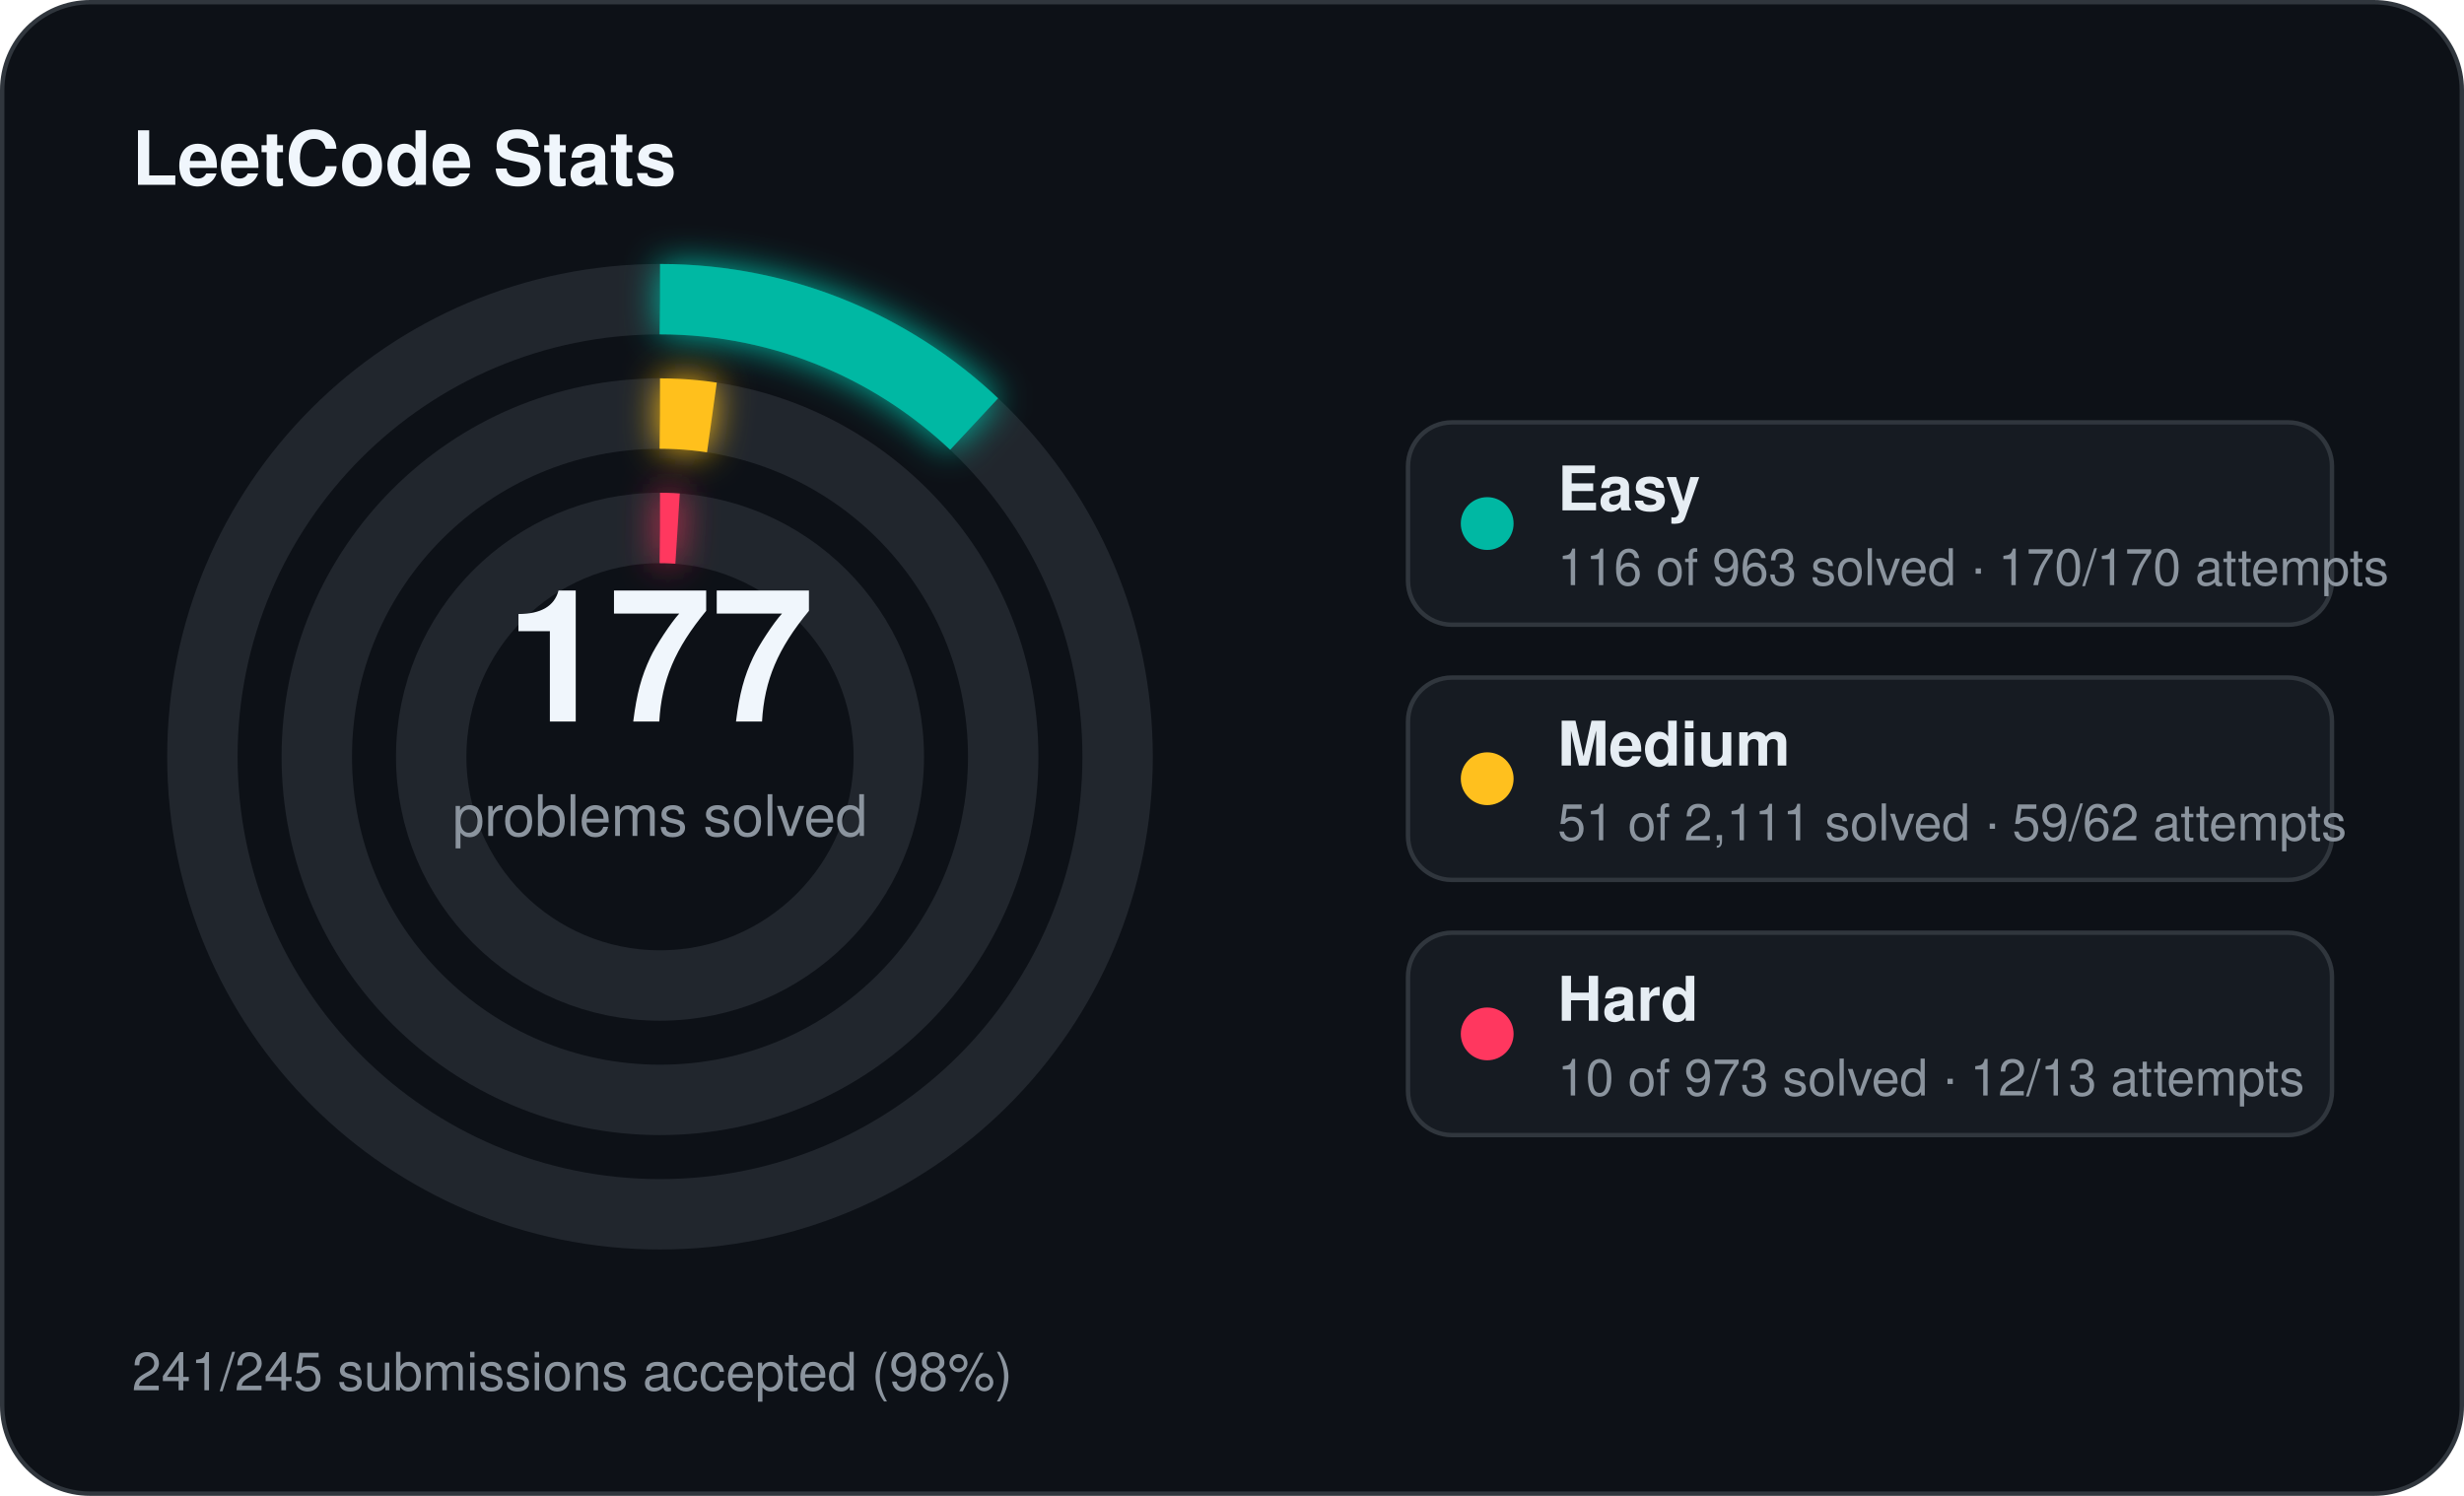
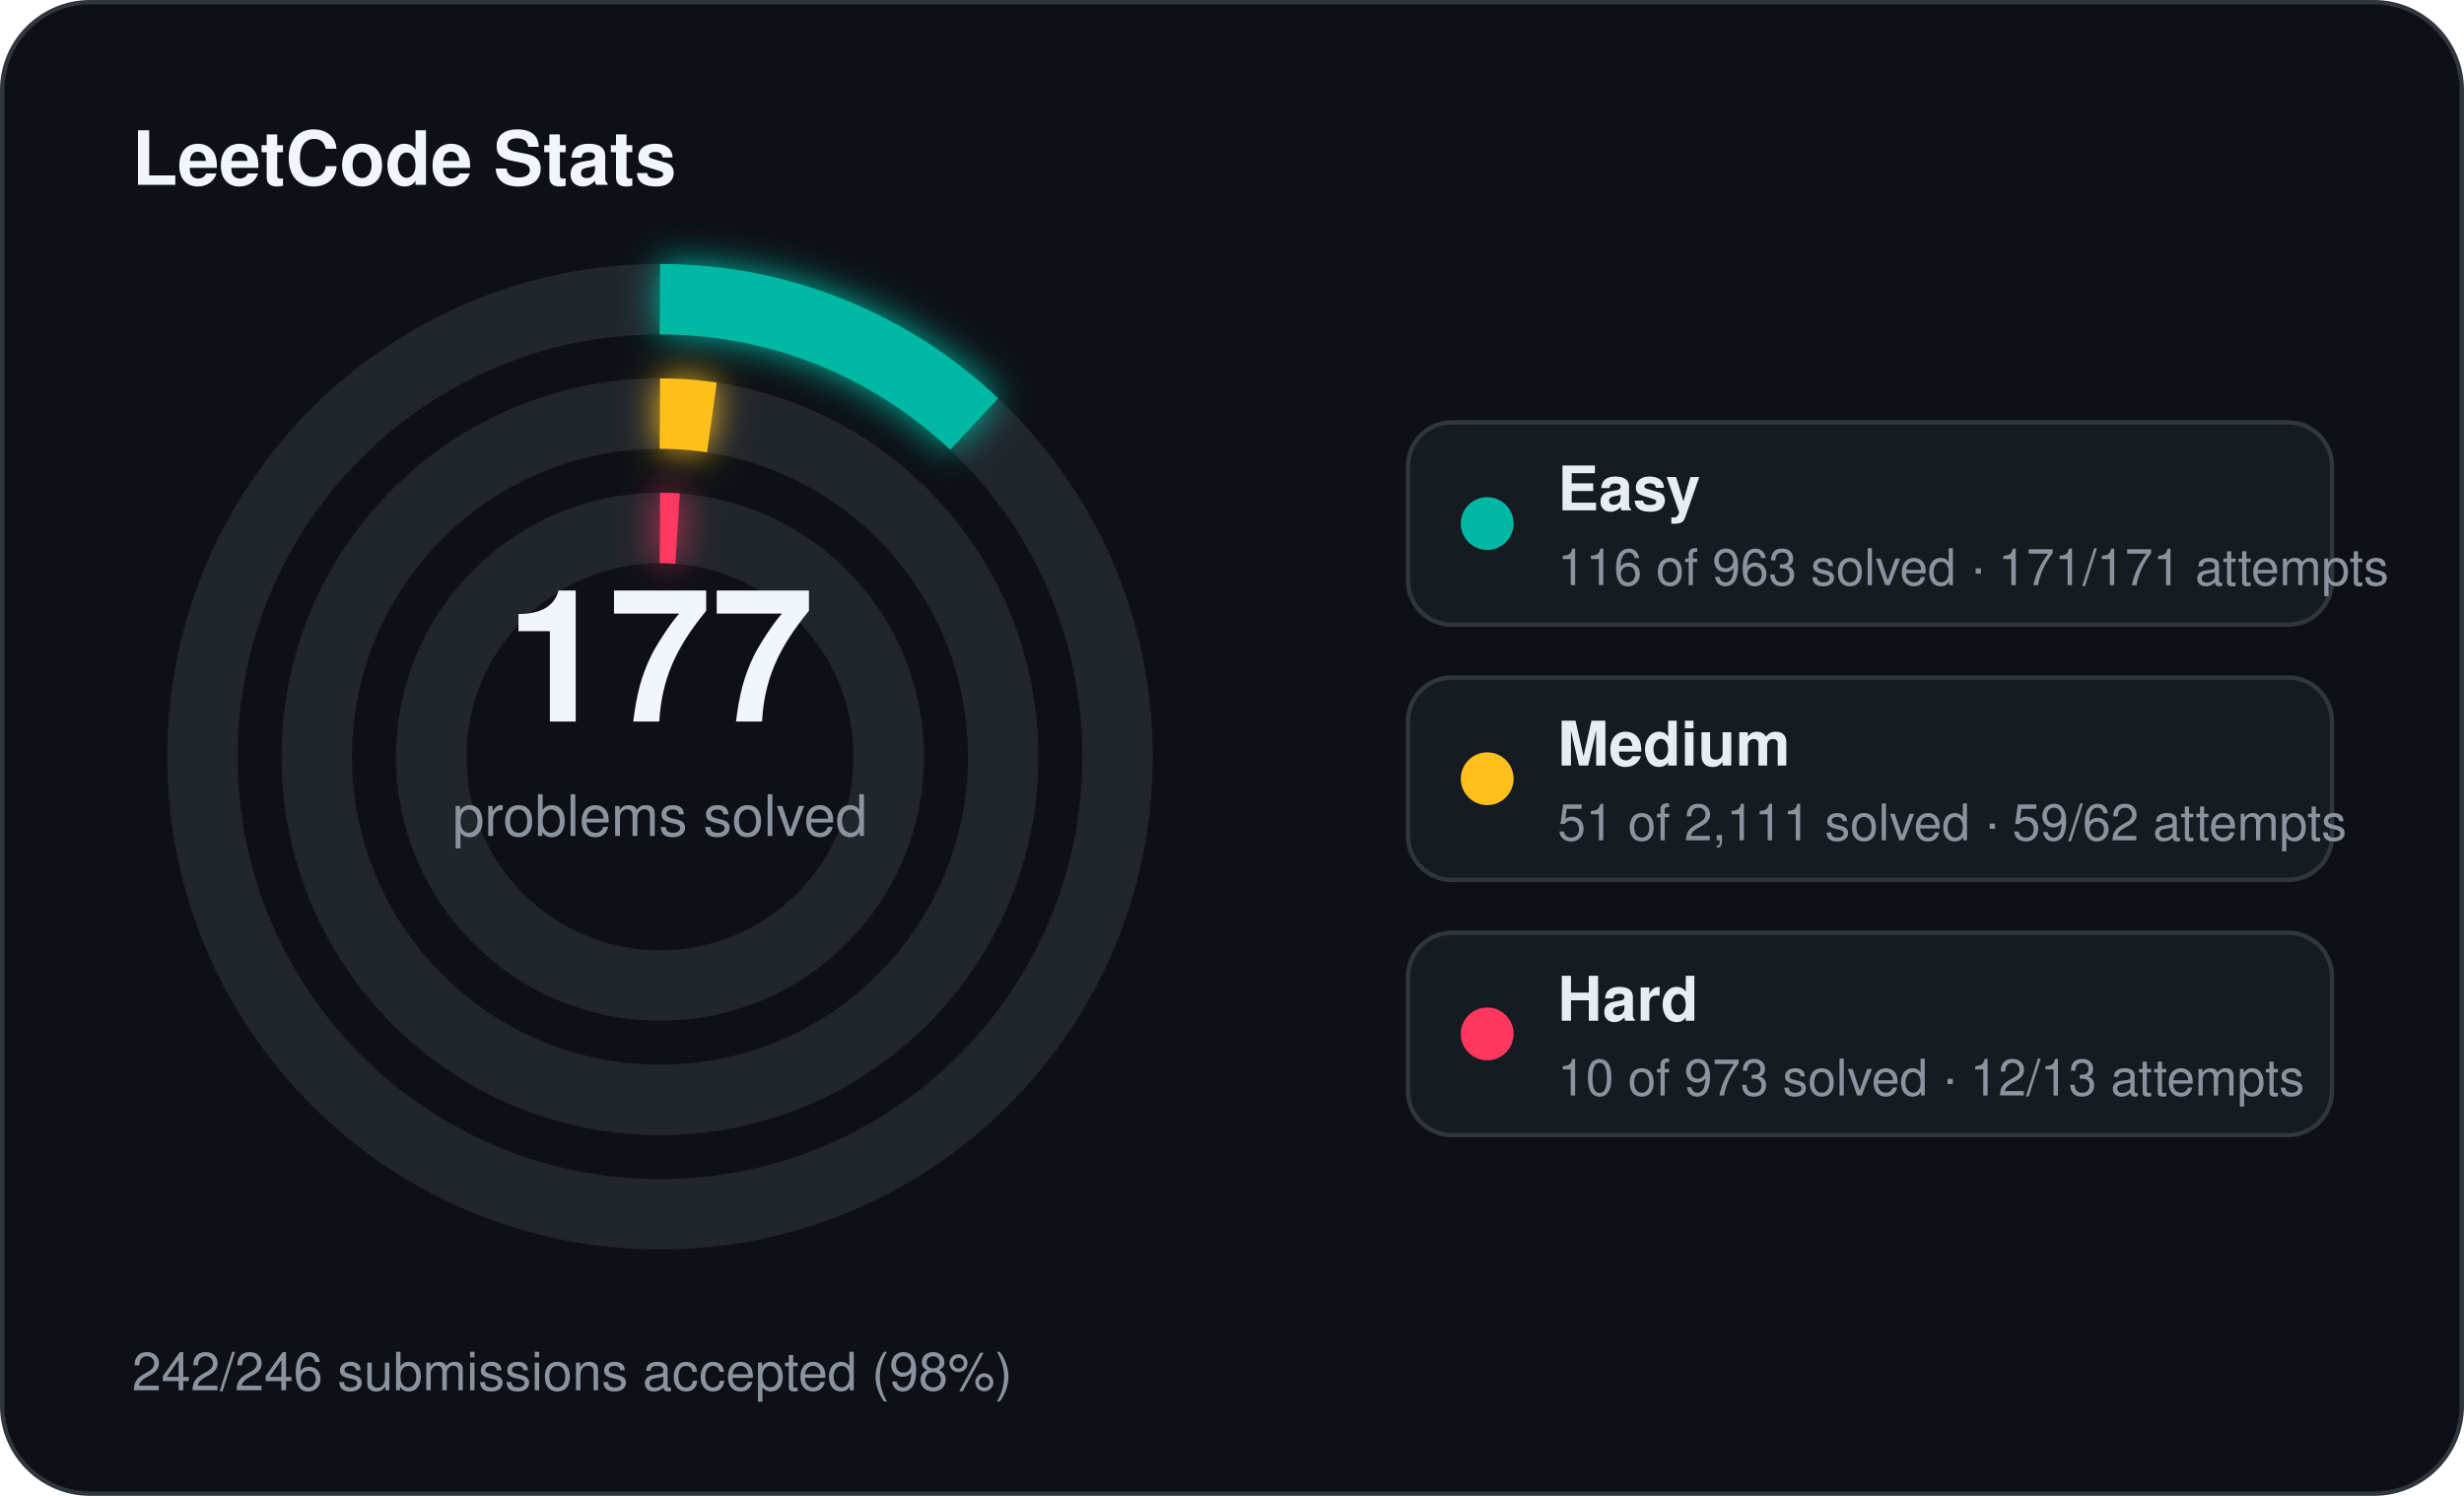
<svg xmlns="http://www.w3.org/2000/svg" width="560" height="340" viewBox="0 0 560 340">
  <defs>
    <filter id="stats-glow" x="-60%" y="-60%" width="220%" height="220%">
      <feGaussianBlur stdDeviation="4" result="blur" />
      <feMerge>
        <feMergeNode in="blur" />
        <feMergeNode in="SourceGraphic" />
      </feMerge>
    </filter>
  </defs>
  <rect x="0.5" y="0.5" width="559" height="339" rx="20" fill="#0d1117" stroke="#30363d" stroke-width="1" />
  <text x="30" y="42" fill="#f0f6fc" font-family="Segoe UI, Helvetica, Arial, sans-serif" font-size="17" font-weight="700">LeetCode Stats</text>
  <circle cx="150" cy="172" r="104" fill="none" stroke="#21262d" stroke-width="16" />
  <circle cx="150" cy="172" r="104" fill="none" stroke="#00b8a3" stroke-width="16" stroke-linecap="butt" stroke-dasharray="78.71 653.45" transform="rotate(-90 150 172)" filter="url(#stats-glow)" />
  <circle cx="150" cy="172" r="78" fill="none" stroke="#21262d" stroke-width="16" />
  <circle cx="150" cy="172" r="78" fill="none" stroke="#ffc01e" stroke-width="16" stroke-linecap="butt" stroke-dasharray="11.84 490.09" transform="rotate(-90 150 172)" filter="url(#stats-glow)" />
  <circle cx="150" cy="172" r="52" fill="none" stroke="#21262d" stroke-width="16" />
  <circle cx="150" cy="172" r="52" fill="none" stroke="#ff375f" stroke-width="16" stroke-linecap="butt" stroke-dasharray="4.00 326.73" transform="rotate(-90 150 172)" filter="url(#stats-glow)" />
  <text x="150" y="164" text-anchor="middle" fill="#f0f6fc" font-family="Segoe UI, Helvetica, Arial, sans-serif" font-size="42" font-weight="700">177</text>
  <text x="150" y="190" text-anchor="middle" fill="#8b949e" font-family="Segoe UI, Helvetica, Arial, sans-serif" font-size="13">problems solved</text>
  <rect x="320" y="96" width="210" height="46" rx="10" fill="#161b22" stroke="#30363d" stroke-width="1" />
  <circle cx="338" cy="119" r="6" fill="#00b8a3" />
  <text x="354" y="116" fill="#e6edf3" font-family="Segoe UI, Helvetica, Arial, sans-serif" font-size="14" font-weight="600">Easy</text>
-   <text x="354" y="133" fill="#8b949e" font-family="Segoe UI, Helvetica, Arial, sans-serif" font-size="11.5">116 of 963 solved · 170/170 attempts</text>
+   <text x="354" y="133" fill="#8b949e" font-family="Segoe UI, Helvetica, Arial, sans-serif" font-size="11.5">116 of 963 solved · 171/171 attempts</text>
  <rect x="320" y="154" width="210" height="46" rx="10" fill="#161b22" stroke="#30363d" stroke-width="1" />
  <circle cx="338" cy="177" r="6" fill="#ffc01e" />
  <text x="354" y="174" fill="#e6edf3" font-family="Segoe UI, Helvetica, Arial, sans-serif" font-size="14" font-weight="600">Medium</text>
  <text x="354" y="191" fill="#8b949e" font-family="Segoe UI, Helvetica, Arial, sans-serif" font-size="11.5">51 of 2,111 solved · 59/62 attempts</text>
  <rect x="320" y="212" width="210" height="46" rx="10" fill="#161b22" stroke="#30363d" stroke-width="1" />
  <circle cx="338" cy="235" r="6" fill="#ff375f" />
  <text x="354" y="232" fill="#e6edf3" font-family="Segoe UI, Helvetica, Arial, sans-serif" font-size="14" font-weight="600">Hard</text>
  <text x="354" y="249" fill="#8b949e" font-family="Segoe UI, Helvetica, Arial, sans-serif" font-size="11.5">10 of 973 solved · 12/13 attempts</text>
-   <text x="30" y="316" fill="#8b949e" font-family="Segoe UI, Helvetica, Arial, sans-serif" font-size="12">241/245 submissions accepted (98%)</text>
+   <text x="30" y="316" fill="#8b949e" font-family="Segoe UI, Helvetica, Arial, sans-serif" font-size="12">242/246 submissions accepted (98%)</text>
</svg>
